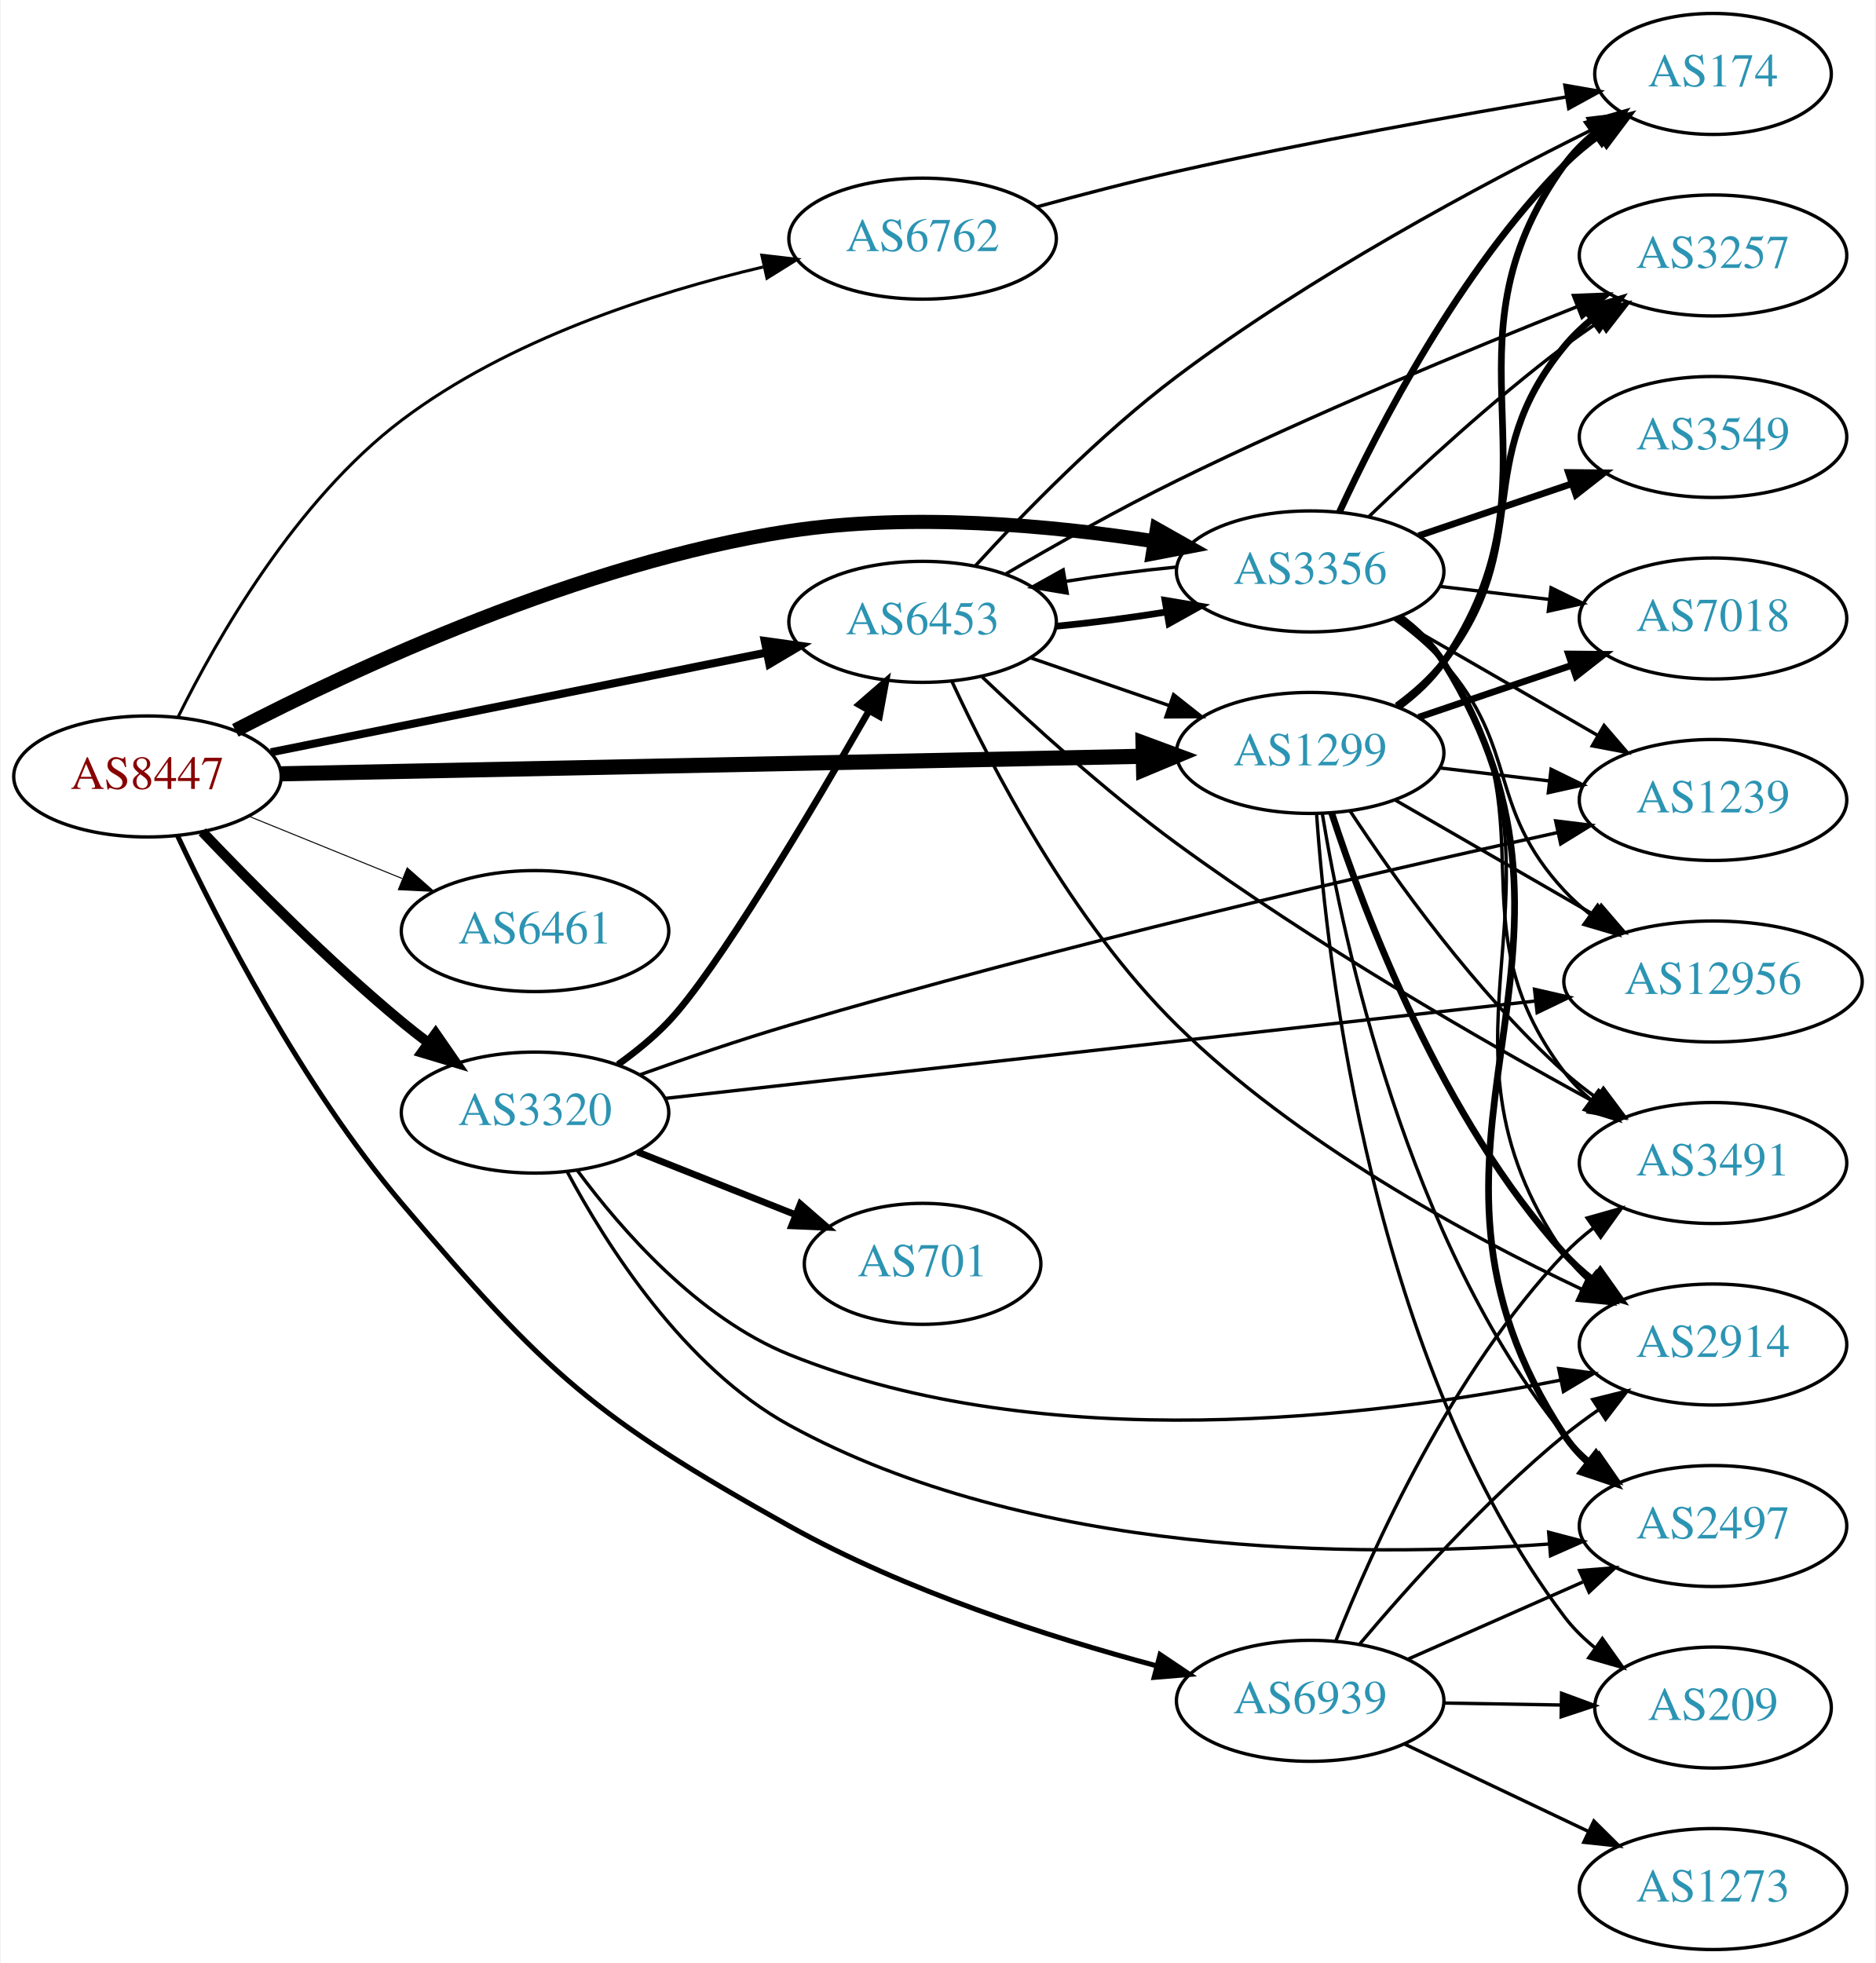
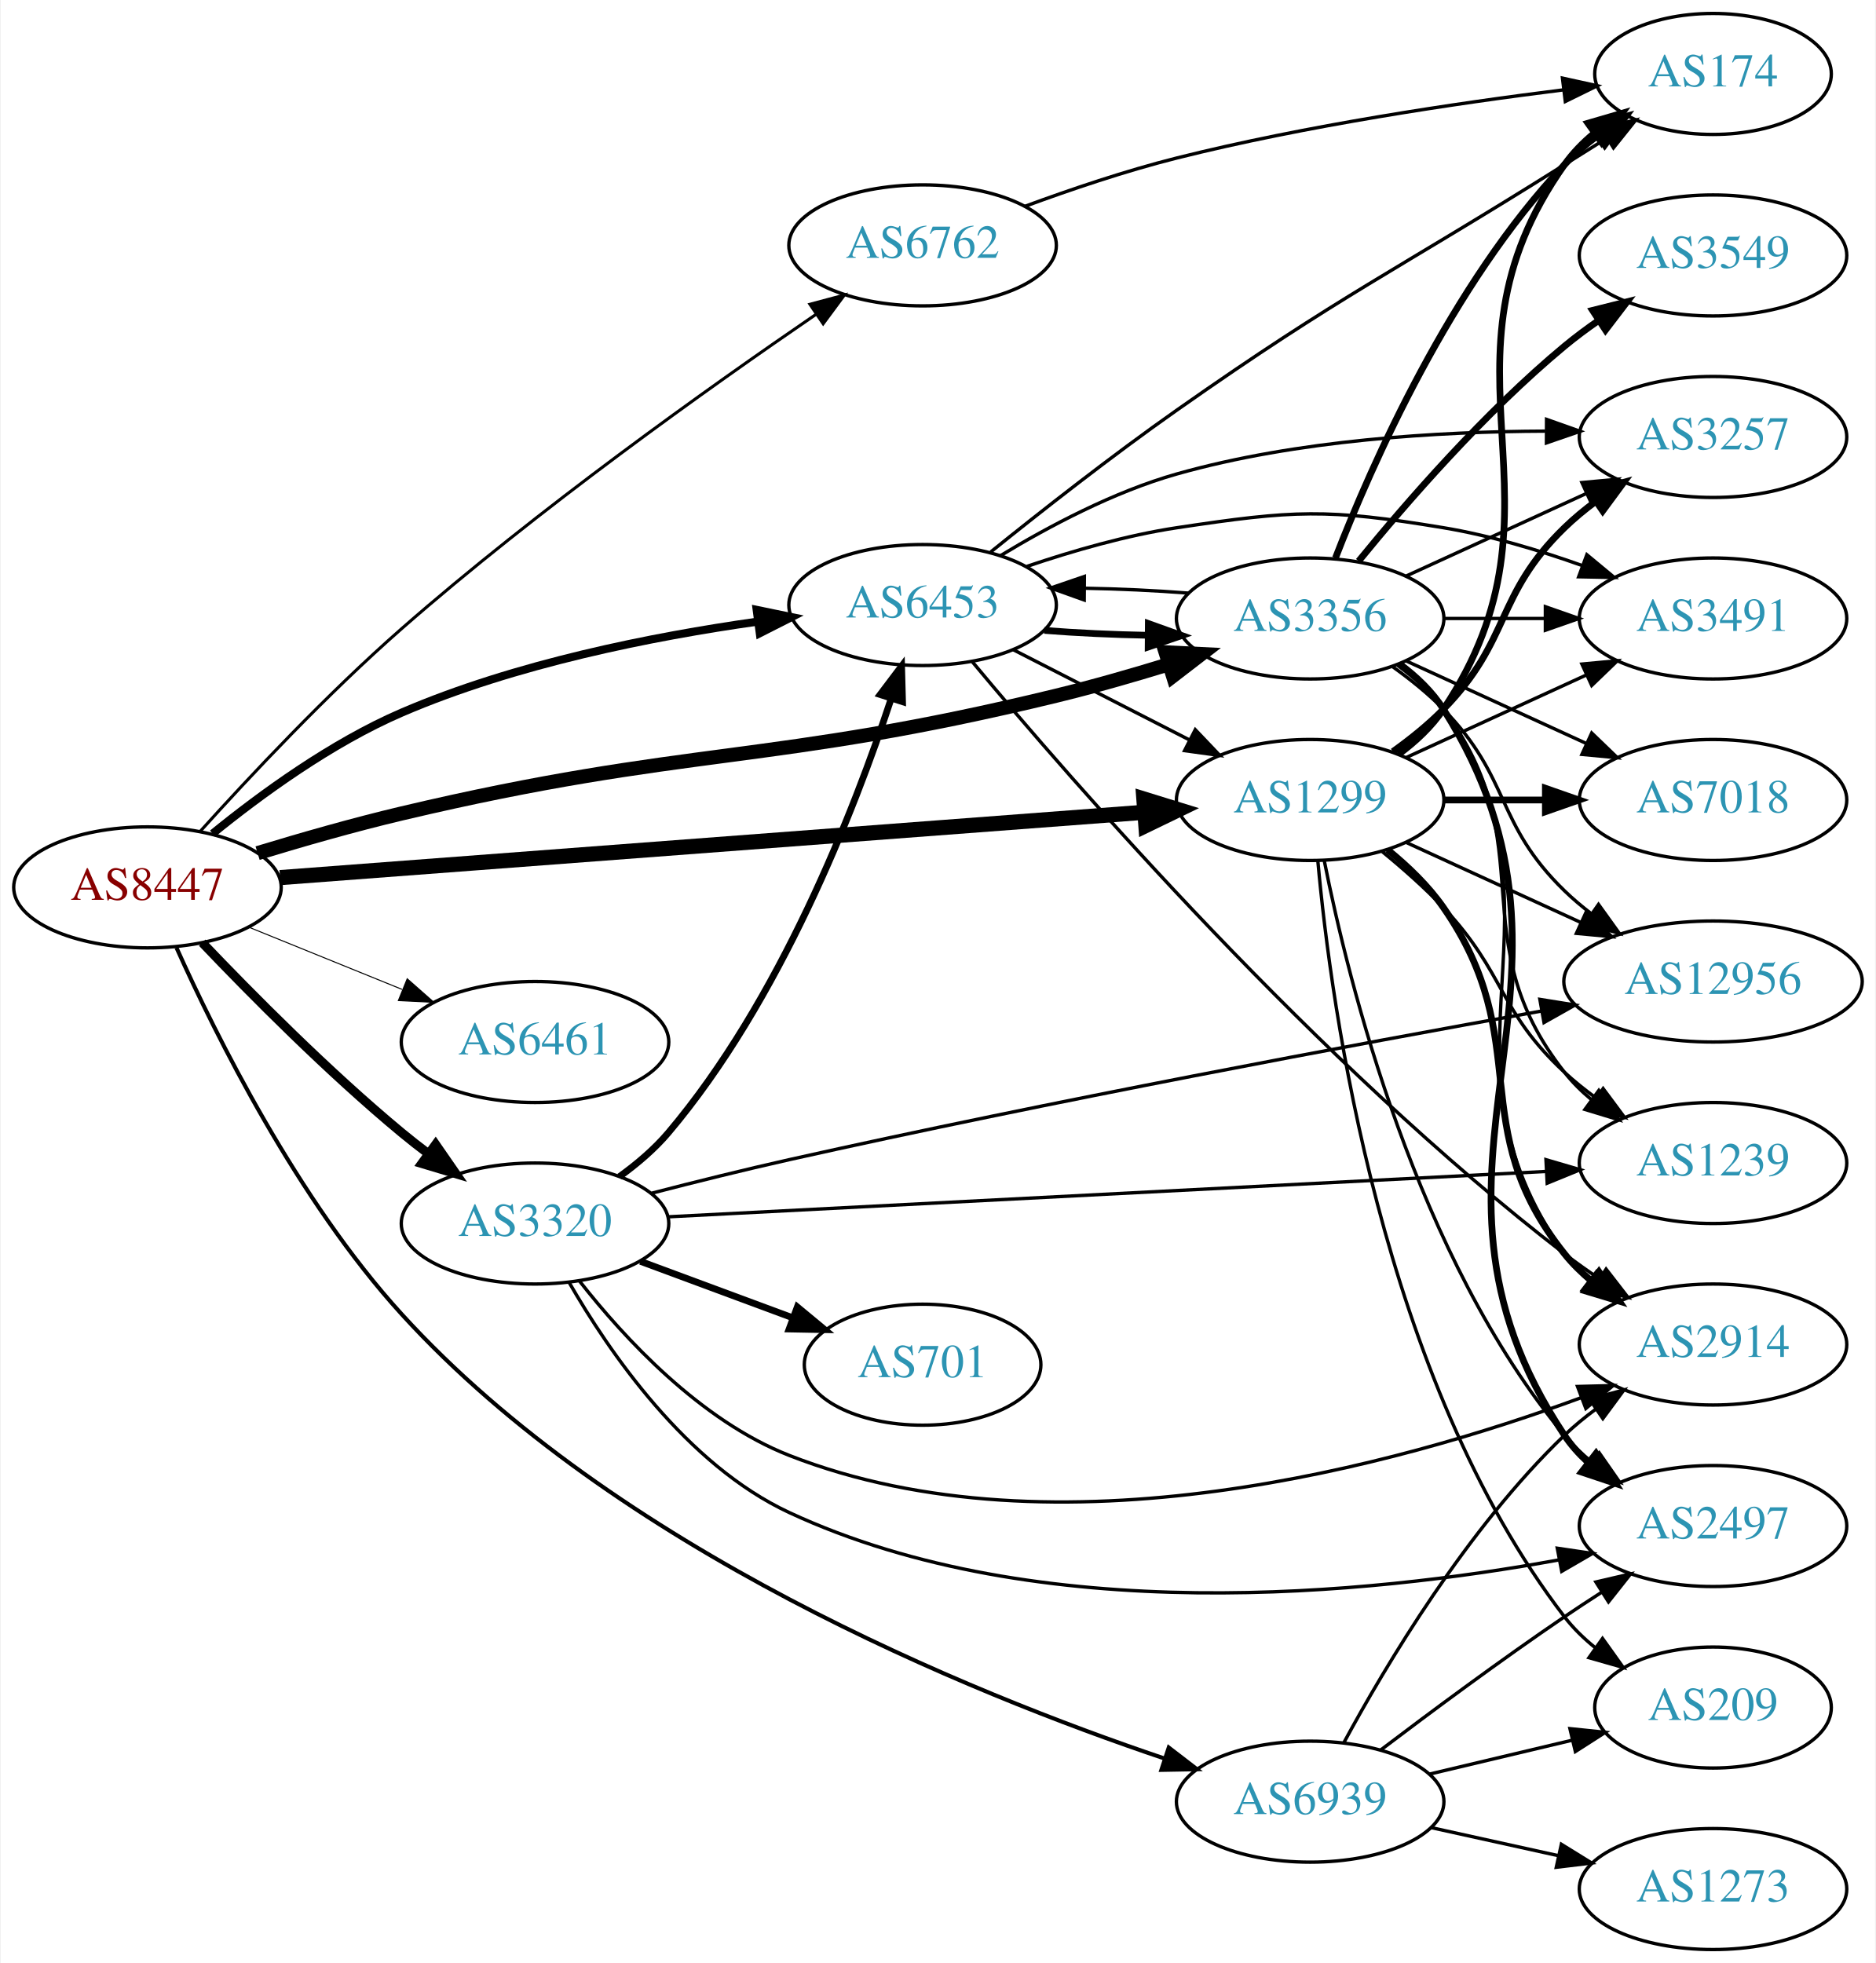
<svg xmlns="http://www.w3.org/2000/svg" xmlns:xlink="http://www.w3.org/1999/xlink" width="558pt" height="584pt" viewBox="0.00 0.00 557.56 584.00">
  <g id="graph0" class="graph" transform="scale(1 1) rotate(0) translate(4 580)">
    <polygon fill="white" stroke="none" points="-4,4 -4,-580 553.564,-580 553.564,4 -4,4" />
    <g id="node1" class="node">
      <g id="a_node1">
        <a xlink:href="/asn/8447" xlink:title="AS8447 ~ A1 Telekom Austria AG [AT]">
-           <ellipse fill="#ffffff" stroke="black" cx="39.647" cy="-349" rx="39.794" ry="18" />
-           <text text-anchor="middle" x="39.647" y="-345.3" font-family="Times,serif" font-size="14.00" fill="#880000">AS8447</text>
+           <ellipse fill="#ffffff" stroke="black" cx="39.647" cy="-316" rx="39.794" ry="18" />
+           <text text-anchor="middle" x="39.647" y="-312.3" font-family="Times,serif" font-size="14.00" fill="#880000">AS8447</text>
        </a>
      </g>
    </g>
    <g id="node2" class="node">
      <g id="a_node2">
        <a xlink:href="/asn/1299" xlink:title="AS1299 ~ Telia Carrier [EU]">
-           <ellipse fill="#ffffff" stroke="black" cx="385.525" cy="-356" rx="39.794" ry="18" />
-           <text text-anchor="middle" x="385.525" y="-352.3" font-family="Times,serif" font-size="14.00" fill="#2c94b3">AS1299</text>
+           <ellipse fill="#ffffff" stroke="black" cx="385.525" cy="-342" rx="39.794" ry="18" />
+           <text text-anchor="middle" x="385.525" y="-338.3" font-family="Times,serif" font-size="14.00" fill="#2c94b3">AS1299</text>
        </a>
      </g>
    </g>
    <g id="edge1" class="edge">
-       <path fill="none" stroke="black" stroke-width="4.5" d="M79.425,-349.789C142.412,-351.072 266.829,-353.604 335.732,-355.007" />
-       <polygon fill="black" stroke="black" stroke-width="4.5" points="335.81,-358.947 345.888,-355.214 335.971,-351.073 335.81,-358.947" />
+       <path fill="none" stroke="black" stroke-width="4.5" d="M79.093,-318.907C142.107,-323.671 267.238,-333.132 336.171,-338.344" />
+       <polygon fill="black" stroke="black" stroke-width="4.5" points="336.058,-342.284 346.326,-339.112 336.652,-334.432 336.058,-342.284" />
    </g>
    <g id="node3" class="node">
      <g id="a_node3">
        <a xlink:href="/asn/3320" xlink:title="AS3320 ~ DTAG [DE]">
-           <ellipse fill="#ffffff" stroke="black" cx="154.939" cy="-249" rx="39.794" ry="18" />
-           <text text-anchor="middle" x="154.939" y="-245.3" font-family="Times,serif" font-size="14.00" fill="#2c94b3">AS3320</text>
+           <ellipse fill="#ffffff" stroke="black" cx="154.939" cy="-216" rx="39.794" ry="18" />
+           <text text-anchor="middle" x="154.939" y="-212.3" font-family="Times,serif" font-size="14.00" fill="#2c94b3">AS3320</text>
        </a>
      </g>
    </g>
    <g id="edge2" class="edge">
-       <path fill="none" stroke="black" stroke-width="3" d="M55.952,-332.545C70.564,-317.204 93.521,-294.044 115.293,-276 117.814,-273.911 120.49,-271.816 123.212,-269.767" />
-       <polygon fill="black" stroke="black" stroke-width="3" points="125.373,-272.523 131.405,-263.813 121.258,-266.861 125.373,-272.523" />
+       <path fill="none" stroke="black" stroke-width="2.7" d="M55.952,-299.545C70.564,-284.204 93.521,-261.044 115.293,-243 117.814,-240.911 120.49,-238.816 123.212,-236.767" />
+       <polygon fill="black" stroke="black" stroke-width="2.7" points="125.373,-239.523 131.405,-230.813 121.258,-233.861 125.373,-239.523" />
    </g>
    <g id="node4" class="node">
      <g id="a_node4">
        <a xlink:href="/asn/3356" xlink:title="AS3356 ~ Level 3 Parent, LLC [US]">
-           <ellipse fill="#ffffff" stroke="black" cx="385.525" cy="-410" rx="39.794" ry="18" />
-           <text text-anchor="middle" x="385.525" y="-406.3" font-family="Times,serif" font-size="14.00" fill="#2c94b3">AS3356</text>
+           <ellipse fill="#ffffff" stroke="black" cx="385.525" cy="-396" rx="39.794" ry="18" />
+           <text text-anchor="middle" x="385.525" y="-392.3" font-family="Times,serif" font-size="14.00" fill="#2c94b3">AS3356</text>
        </a>
      </g>
    </g>
    <g id="edge3" class="edge">
-       <path fill="none" stroke="black" stroke-width="4.2" d="M65.786,-362.716C101.256,-381.108 168.597,-412.547 230.586,-422 266.894,-427.537 308.433,-423.71 339.203,-418.956" />
-       <polygon fill="black" stroke="black" stroke-width="4.2" points="339.926,-422.561 349.202,-417.32 338.74,-415.308 339.926,-422.561" />
+       <path fill="none" stroke="black" stroke-width="4.2" d="M72.409,-326.189C85.589,-330.201 101.093,-334.641 115.293,-338 200.803,-358.228 224.494,-352.247 309.879,-373 320.876,-375.673 332.635,-379.047 343.492,-382.382" />
+       <polygon fill="black" stroke="black" stroke-width="4.2" points="342.519,-385.928 353.161,-385.411 344.717,-378.914 342.519,-385.928" />
    </g>
    <g id="node5" class="node">
      <g id="a_node5">
        <a xlink:href="/asn/6453" xlink:title="AS6453 ~ TATA COMMUNICATIONS (AMERICA) INC [US]">
-           <ellipse fill="#ffffff" stroke="black" cx="270.232" cy="-395" rx="39.794" ry="18" />
-           <text text-anchor="middle" x="270.232" y="-391.3" font-family="Times,serif" font-size="14.00" fill="#2c94b3">AS6453</text>
+           <ellipse fill="#ffffff" stroke="black" cx="270.232" cy="-400" rx="39.794" ry="18" />
+           <text text-anchor="middle" x="270.232" y="-396.3" font-family="Times,serif" font-size="14.00" fill="#2c94b3">AS6453</text>
        </a>
      </g>
    </g>
    <g id="edge4" class="edge">
-       <path fill="none" stroke="black" stroke-width="2.4" d="M76.363,-356.188C116.119,-364.188 180.461,-377.136 223.778,-385.853" />
-       <polygon fill="black" stroke="black" stroke-width="2.4" points="223.273,-389.321 233.767,-387.863 224.654,-382.459 223.273,-389.321" />
+       <path fill="none" stroke="black" stroke-width="2.4" d="M59.014,-331.984C73.397,-343.675 94.405,-359.003 115.293,-368 149.079,-382.552 189.954,-390.651 221.091,-395.058" />
+       <polygon fill="black" stroke="black" stroke-width="2.4" points="220.878,-398.561 231.253,-396.415 221.804,-391.622 220.878,-398.561" />
    </g>
    <g id="node6" class="node">
      <g id="a_node6">
        <a xlink:href="/asn/6461" xlink:title="AS6461 ~ Zayo Bandwidth [US]">
-           <ellipse fill="#ffffff" stroke="black" cx="154.939" cy="-303" rx="39.794" ry="18" />
-           <text text-anchor="middle" x="154.939" y="-299.3" font-family="Times,serif" font-size="14.00" fill="#2c94b3">AS6461</text>
+           <ellipse fill="#ffffff" stroke="black" cx="154.939" cy="-270" rx="39.794" ry="18" />
+           <text text-anchor="middle" x="154.939" y="-266.3" font-family="Times,serif" font-size="14.00" fill="#2c94b3">AS6461</text>
        </a>
      </g>
    </g>
    <g id="edge5" class="edge">
-       <path fill="none" stroke="black" stroke-width="0.3" d="M69.822,-337.154C83.698,-331.52 100.475,-324.708 115.384,-318.654" />
-       <polygon fill="black" stroke="black" stroke-width="0.3" points="116.914,-321.811 124.863,-314.806 114.28,-315.325 116.914,-321.811" />
+       <path fill="none" stroke="black" stroke-width="0.3" d="M69.822,-304.154C83.698,-298.52 100.475,-291.708 115.384,-285.654" />
+       <polygon fill="black" stroke="black" stroke-width="0.3" points="116.914,-288.811 124.863,-281.806 114.28,-282.325 116.914,-288.811" />
    </g>
    <g id="node7" class="node">
      <g id="a_node7">
        <a xlink:href="/asn/6762" xlink:title="AS6762 ~ TELECOM ITALIA SPARKLE S.p.A. [IT]">
-           <ellipse fill="#ffffff" stroke="black" cx="270.232" cy="-509" rx="39.794" ry="18" />
-           <text text-anchor="middle" x="270.232" y="-505.3" font-family="Times,serif" font-size="14.00" fill="#2c94b3">AS6762</text>
+           <ellipse fill="#ffffff" stroke="black" cx="270.232" cy="-507" rx="39.794" ry="18" />
+           <text text-anchor="middle" x="270.232" y="-503.3" font-family="Times,serif" font-size="14.00" fill="#2c94b3">AS6762</text>
        </a>
      </g>
    </g>
    <g id="edge6" class="edge">
-       <path fill="none" stroke="black" stroke-width="0.9" d="M48.702,-366.586C60.261,-389.968 83.692,-431.111 115.293,-455 146.994,-478.965 190.19,-492.882 222.757,-500.566" />
-       <polygon fill="black" stroke="black" stroke-width="0.9" points="222.406,-504.074 232.929,-502.847 223.937,-497.244 222.406,-504.074" />
+       <path fill="none" stroke="black" stroke-width="0.9" d="M55.358,-332.693C69.914,-348.832 93.161,-373.621 115.293,-393 155.773,-428.444 206.572,-464.621 238.479,-486.447" />
+       <polygon fill="black" stroke="black" stroke-width="0.9" points="236.716,-489.48 246.953,-492.21 240.652,-483.692 236.716,-489.48" />
    </g>
    <g id="node8" class="node">
      <g id="a_node8">
        <a xlink:href="/asn/6939" xlink:title="AS6939 ~ Hurricane Electric LLC [US]">
-           <ellipse fill="#ffffff" stroke="black" cx="385.525" cy="-74" rx="39.794" ry="18" />
-           <text text-anchor="middle" x="385.525" y="-70.3" font-family="Times,serif" font-size="14.00" fill="#2c94b3">AS6939</text>
+           <ellipse fill="#ffffff" stroke="black" cx="385.525" cy="-44" rx="39.794" ry="18" />
+           <text text-anchor="middle" x="385.525" y="-40.3" font-family="Times,serif" font-size="14.00" fill="#2c94b3">AS6939</text>
        </a>
      </g>
    </g>
    <g id="edge7" class="edge">
-       <path fill="none" stroke="black" stroke-width="1.5" d="M48.599,-331.345C60.699,-305.624 85.499,-257.093 115.293,-222 158.448,-171.17 172.394,-158.554 230.586,-126 265.13,-106.675 308.052,-92.913 339.791,-84.421" />
-       <polygon fill="black" stroke="black" stroke-width="1.5" points="340.882,-87.754 349.679,-81.848 339.119,-80.979 340.882,-87.754" />
+       <path fill="none" stroke="black" stroke-width="1.2" d="M48.278,-298.062C59.976,-271.988 84.282,-223.023 115.293,-189 178.85,-119.269 283.915,-76.474 342.226,-56.822" />
+       <polygon fill="black" stroke="black" stroke-width="1.2" points="343.46,-60.101 351.86,-53.643 341.267,-53.453 343.46,-60.101" />
    </g>
    <g id="node9" class="node">
      <g id="a_node9">
        <a xlink:href="/asn/2497" xlink:title="AS2497 ~ Internet Initiative Japan Inc. [JP]">
          <ellipse fill="#ffffff" stroke="black" cx="505.368" cy="-126" rx="39.794" ry="18" />
          <text text-anchor="middle" x="505.368" y="-122.3" font-family="Times,serif" font-size="14.00" fill="#2c94b3">AS2497</text>
        </a>
      </g>
    </g>
    <g id="edge8" class="edge">
-       <path fill="none" stroke="black" d="M389.112,-338.06C395.371,-300.13 414.409,-210.56 461.172,-153 463.542,-150.083 466.315,-147.39 469.293,-144.928" />
-       <polygon fill="black" stroke="black" points="471.485,-147.662 477.516,-138.951 467.369,-141.999 471.485,-147.662" />
+       <path fill="none" stroke="black" d="M389.724,-323.927C396.887,-287.859 417.162,-205.875 461.172,-153 463.576,-150.111 466.373,-147.437 469.365,-144.987" />
+       <polygon fill="black" stroke="black" points="471.555,-147.723 477.608,-139.027 467.454,-142.05 471.555,-147.723" />
    </g>
    <g id="node10" class="node">
      <g id="a_node10">
+         <a xlink:href="/asn/2914" xlink:title="AS2914 ~ NTT America, Inc. [US]">
+           <ellipse fill="#ffffff" stroke="black" cx="505.368" cy="-180" rx="39.794" ry="18" />
+           <text text-anchor="middle" x="505.368" y="-176.3" font-family="Times,serif" font-size="14.00" fill="#2c94b3">AS2914</text>
+         </a>
+       </g>
+     </g>
+     <g id="edge9" class="edge">
+       <path fill="none" stroke="black" stroke-width="2" d="M408.554,-327.203C414.59,-322.302 420.695,-316.436 425.172,-310 452.862,-270.189 430.899,-244.883 461.172,-207 463.518,-204.064 466.276,-201.358 469.244,-198.888" />
+       <polygon fill="black" stroke="black" stroke-width="2" points="471.436,-201.621 477.453,-192.901 467.311,-195.965 471.436,-201.621" />
+     </g>
+     <g id="node11" class="node">
+       <g id="a_node11">
        <a xlink:href="/asn/174" xlink:title="AS174 ~ Cogent Communications [US]">
          <ellipse fill="#ffffff" stroke="black" cx="505.368" cy="-558" rx="35.194" ry="18" />
          <text text-anchor="middle" x="505.368" y="-554.3" font-family="Times,serif" font-size="14.00" fill="#2c94b3">AS174</text>
        </a>
      </g>
    </g>
-     <g id="edge9" class="edge">
-       <path fill="none" stroke="black" stroke-width="2" d="M411.768,-369.659C416.828,-373.4 421.661,-377.865 425.172,-383 463.384,-438.88 421.542,-476.116 461.172,-531 463.676,-534.468 466.777,-537.59 470.158,-540.372" />
-       <polygon fill="black" stroke="black" stroke-width="2" points="468.236,-543.3 478.411,-546.251 472.297,-537.599 468.236,-543.3" />
-     </g>
-     <g id="node11" class="node">
-       <g id="a_node11">
-         <a xlink:href="/asn/3491" xlink:title="AS3491 ~ PCCW Global, Inc. [US]">
-           <ellipse fill="#ffffff" stroke="black" cx="505.368" cy="-234" rx="39.794" ry="18" />
-           <text text-anchor="middle" x="505.368" y="-230.3" font-family="Times,serif" font-size="14.00" fill="#2c94b3">AS3491</text>
-         </a>
-       </g>
-     </g>
    <g id="edge10" class="edge">
-       <path fill="none" stroke="black" d="M397.391,-338.748C410.714,-318.5 434.797,-284.685 461.172,-261 464.123,-258.35 467.365,-255.8 470.706,-253.396" />
-       <polygon fill="black" stroke="black" points="472.761,-256.233 479.106,-247.749 468.855,-250.424 472.761,-256.233" />
+       <path fill="none" stroke="black" stroke-width="2" d="M411.844,-355.607C416.9,-359.351 421.712,-363.831 425.172,-369 466.196,-430.294 418.593,-470.775 461.172,-531 463.642,-534.493 466.72,-537.63 470.09,-540.421" />
+       <polygon fill="black" stroke="black" stroke-width="2" points="468.159,-543.343 478.33,-546.31 472.229,-537.648 468.159,-543.343" />
    </g>
    <g id="node12" class="node">
      <g id="a_node12">
-         <a xlink:href="/asn/3257" xlink:title="AS3257 ~ GTT [DE]">
-           <ellipse fill="#ffffff" stroke="black" cx="505.368" cy="-504" rx="39.794" ry="18" />
-           <text text-anchor="middle" x="505.368" y="-500.3" font-family="Times,serif" font-size="14.00" fill="#2c94b3">AS3257</text>
-         </a>
-       </g>
-     </g>
-     <g id="edge11" class="edge">
-       <path fill="none" stroke="black" stroke-width="2" d="M411.295,-370.005C416.379,-373.728 421.342,-378.099 425.172,-383 452.72,-418.249 432.731,-442.467 461.172,-477 463.561,-479.901 466.348,-482.583 469.334,-485.039" />
-       <polygon fill="black" stroke="black" stroke-width="2" points="467.417,-487.972 477.568,-491.006 471.524,-482.304 467.417,-487.972" />
-     </g>
-     <g id="node13" class="node">
-       <g id="a_node13">
-         <a xlink:href="/asn/7018" xlink:title="AS7018 ~ AT&amp;T Services, Inc. [US]">
-           <ellipse fill="#ffffff" stroke="black" cx="505.368" cy="-396" rx="39.794" ry="18" />
-           <text text-anchor="middle" x="505.368" y="-392.3" font-family="Times,serif" font-size="14.00" fill="#2c94b3">AS7018</text>
-         </a>
-       </g>
-     </g>
-     <g id="edge12" class="edge">
-       <path fill="none" stroke="black" stroke-width="2" d="M417.796,-366.614C431.779,-371.361 448.45,-377.019 463.412,-382.098" />
-       <polygon fill="black" stroke="black" stroke-width="2" points="462.357,-385.436 472.952,-385.336 464.607,-378.808 462.357,-385.436" />
-     </g>
-     <g id="node14" class="node">
-       <g id="a_node14">
-         <a xlink:href="/asn/1239" xlink:title="AS1239 ~ Sprint [US]">
-           <ellipse fill="#ffffff" stroke="black" cx="505.368" cy="-342" rx="39.794" ry="18" />
-           <text text-anchor="middle" x="505.368" y="-338.3" font-family="Times,serif" font-size="14.00" fill="#2c94b3">AS1239</text>
-         </a>
-       </g>
-     </g>
-     <g id="edge13" class="edge">
-       <path fill="none" stroke="black" d="M424.135,-351.532C434.447,-350.307 445.764,-348.962 456.564,-347.679" />
-       <polygon fill="black" stroke="black" points="457.194,-351.129 466.711,-346.474 456.368,-344.178 457.194,-351.129" />
-     </g>
-     <g id="node15" class="node">
-       <g id="a_node15">
-         <a xlink:href="/asn/2914" xlink:title="AS2914 ~ NTT America, Inc. [US]">
-           <ellipse fill="#ffffff" stroke="black" cx="505.368" cy="-180" rx="39.794" ry="18" />
-           <text text-anchor="middle" x="505.368" y="-176.3" font-family="Times,serif" font-size="14.00" fill="#2c94b3">AS2914</text>
-         </a>
-       </g>
-     </g>
-     <g id="edge14" class="edge">
-       <path fill="none" stroke="black" stroke-width="2" d="M391.935,-338.083C401.712,-308.075 424.758,-247.016 461.172,-207 463.702,-204.22 466.582,-201.619 469.627,-199.214" />
-       <polygon fill="black" stroke="black" stroke-width="2" points="471.809,-201.957 477.942,-193.318 467.76,-196.247 471.809,-201.957" />
-     </g>
-     <g id="node16" class="node">
-       <g id="a_node16">
        <a xlink:href="/asn/12956" xlink:title="AS12956 ~ TELXIUS [ES]">
          <ellipse fill="#ffffff" stroke="black" cx="505.368" cy="-288" rx="44.393" ry="18" />
          <text text-anchor="middle" x="505.368" y="-284.3" font-family="Times,serif" font-size="14.00" fill="#2c94b3">AS12956</text>
        </a>
      </g>
    </g>
+     <g id="edge11" class="edge">
+       <path fill="none" stroke="black" d="M414.154,-329.339C429.652,-322.238 449.219,-313.272 466.165,-305.506" />
+       <polygon fill="black" stroke="black" points="467.635,-308.683 475.268,-301.335 464.719,-302.319 467.635,-308.683" />
+     </g>
+     <g id="node13" class="node">
+       <g id="a_node13">
+         <a xlink:href="/asn/3491" xlink:title="AS3491 ~ PCCW Global, Inc. [US]">
+           <ellipse fill="#ffffff" stroke="black" cx="505.368" cy="-396" rx="39.794" ry="18" />
+           <text text-anchor="middle" x="505.368" y="-392.3" font-family="Times,serif" font-size="14.00" fill="#2c94b3">AS3491</text>
+         </a>
+       </g>
+     </g>
+     <g id="edge12" class="edge">
+       <path fill="none" stroke="black" d="M414.154,-354.661C430.111,-361.973 450.382,-371.261 467.664,-379.181" />
+       <polygon fill="black" stroke="black" points="466.363,-382.435 476.912,-383.419 469.279,-376.071 466.363,-382.435" />
+     </g>
+     <g id="node14" class="node">
+       <g id="a_node14">
+         <a xlink:href="/asn/7018" xlink:title="AS7018 ~ AT&amp;T Services, Inc. [US]">
+           <ellipse fill="#ffffff" stroke="black" cx="505.368" cy="-342" rx="39.794" ry="18" />
+           <text text-anchor="middle" x="505.368" y="-338.3" font-family="Times,serif" font-size="14.00" fill="#2c94b3">AS7018</text>
+         </a>
+       </g>
+     </g>
+     <g id="edge13" class="edge">
+       <path fill="none" stroke="black" stroke-width="2" d="M425.438,-342C434.991,-342 445.341,-342 455.304,-342" />
+       <polygon fill="black" stroke="black" stroke-width="2" points="455.496,-345.5 465.496,-342 455.496,-338.5 455.496,-345.5" />
+     </g>
+     <g id="node15" class="node">
+       <g id="a_node15">
+         <a xlink:href="/asn/1239" xlink:title="AS1239 ~ Sprint [US]">
+           <ellipse fill="#ffffff" stroke="black" cx="505.368" cy="-234" rx="39.794" ry="18" />
+           <text text-anchor="middle" x="505.368" y="-230.3" font-family="Times,serif" font-size="14.00" fill="#2c94b3">AS1239</text>
+         </a>
+       </g>
+     </g>
+     <g id="edge14" class="edge">
+       <path fill="none" stroke="black" d="M407.014,-326.604C413.133,-321.601 419.672,-315.829 425.172,-310 443.719,-290.346 441.36,-279.379 461.172,-261 464.079,-258.303 467.294,-255.722 470.618,-253.3" />
+       <polygon fill="black" stroke="black" points="472.677,-256.132 478.997,-247.629 468.753,-250.335 472.677,-256.132" />
+     </g>
+     <g id="node16" class="node">
+       <g id="a_node16">
+         <a xlink:href="/asn/3257" xlink:title="AS3257 ~ GTT [DE]">
+           <ellipse fill="#ffffff" stroke="black" cx="505.368" cy="-450" rx="39.794" ry="18" />
+           <text text-anchor="middle" x="505.368" y="-446.3" font-family="Times,serif" font-size="14.00" fill="#2c94b3">AS3257</text>
+         </a>
+       </g>
+     </g>
    <g id="edge15" class="edge">
-       <path fill="none" stroke="black" d="M410.657,-342.075C427.864,-332.146 451.237,-318.659 470.336,-307.638" />
-       <polygon fill="black" stroke="black" points="472.135,-310.641 479.047,-302.611 468.636,-304.578 472.135,-310.641" />
+       <path fill="none" stroke="black" stroke-width="2" d="M410.119,-356.389C415.375,-360.148 420.707,-364.437 425.172,-369 445.344,-389.617 440.479,-402.906 461.172,-423 464.017,-425.763 467.191,-428.386 470.491,-430.834" />
+       <polygon fill="black" stroke="black" stroke-width="2" points="468.607,-433.786 478.839,-436.538 472.556,-428.006 468.607,-433.786" />
    </g>
    <g id="node17" class="node">
      <g id="a_node17">
        <a xlink:href="/asn/209" xlink:title="AS209 ~ CenturyLink Communications, LLC [US]">
          <ellipse fill="#ffffff" stroke="black" cx="505.368" cy="-72" rx="35.194" ry="18" />
          <text text-anchor="middle" x="505.368" y="-68.3" font-family="Times,serif" font-size="14.00" fill="#2c94b3">AS209</text>
        </a>
      </g>
    </g>
    <g id="edge16" class="edge">
-       <path fill="none" stroke="black" d="M387.438,-337.855C390.547,-292.911 404.006,-174.603 461.172,-99 463.752,-95.588 466.9,-92.501 470.308,-89.738" />
-       <polygon fill="black" stroke="black" points="472.447,-92.513 478.59,-83.88 468.404,-86.798 472.447,-92.513" />
+       <path fill="none" stroke="black" d="M387.809,-323.883C391.708,-280.668 406.725,-169.869 461.172,-99 463.778,-95.608 466.942,-92.533 470.36,-89.777" />
+       <polygon fill="black" stroke="black" points="472.498,-92.552 478.651,-83.927 468.462,-86.832 472.498,-92.552" />
+     </g>
+     <g id="edge18" class="edge">
+       <path fill="none" stroke="black" stroke-width="2" d="M180.027,-229.94C185.263,-233.717 190.461,-238.127 194.586,-243 227.806,-282.249 249.872,-338.795 260.915,-372.23" />
+       <polygon fill="black" stroke="black" stroke-width="2" points="257.604,-373.365 263.989,-381.82 264.27,-371.229 257.604,-373.365" />
+     </g>
+     <g id="edge21" class="edge">
+       <path fill="none" stroke="black" d="M165.024,-198.568C176.923,-177.838 199.931,-144.255 230.586,-130 304.844,-95.468 403.146,-105.602 459.5,-115.923" />
+       <polygon fill="black" stroke="black" points="459.04,-119.399 469.52,-117.842 460.356,-112.524 459.04,-119.399" />
+     </g>
+     <g id="edge22" class="edge">
+       <path fill="none" stroke="black" d="M168.218,-198.824C181.424,-181.977 204.127,-157.355 230.586,-147 310.12,-115.872 411.758,-144.153 466.071,-164.16" />
+       <polygon fill="black" stroke="black" points="465.054,-167.517 475.645,-167.783 467.532,-160.97 465.054,-167.517" />
    </g>
    <g id="edge17" class="edge">
-       <path fill="none" stroke="black" stroke-width="2" d="M179.626,-263.3C184.878,-267.062 190.185,-271.375 194.586,-276 208.832,-290.97 236.928,-338.269 254.295,-368.534" />
-       <polygon fill="black" stroke="black" stroke-width="2" points="251.316,-370.376 259.313,-377.325 257.395,-366.905 251.316,-370.376" />
-     </g>
-     <g id="edge18" class="edge">
-       <path fill="none" stroke="black" d="M164.489,-231.444C176.134,-209.642 199.184,-173.228 230.586,-156 301.82,-116.919 399.113,-116.501 456.486,-120.639" />
-       <polygon fill="black" stroke="black" points="456.472,-124.149 466.719,-121.456 457.029,-117.171 456.472,-124.149" />
-     </g>
-     <g id="edge20" class="edge">
-       <path fill="none" stroke="black" d="M186.234,-260.287C199.717,-265.119 215.847,-270.641 230.586,-275 310.156,-298.536 404.438,-320.289 459.029,-332.294" />
-       <polygon fill="black" stroke="black" points="458.558,-335.774 469.075,-334.492 460.054,-328.935 458.558,-335.774" />
-     </g>
-     <g id="edge21" class="edge">
-       <path fill="none" stroke="black" d="M167.561,-231.747C180.55,-214.172 203.371,-187.986 230.586,-177 306.523,-146.346 404.244,-158.308 460.039,-169.411" />
-       <polygon fill="black" stroke="black" points="459.453,-172.864 469.955,-171.464 460.872,-166.009 459.453,-172.864" />
-     </g>
-     <g id="edge22" class="edge">
-       <path fill="none" stroke="black" d="M193.558,-253.211C256.118,-260.213 381.654,-274.265 452.547,-282.2" />
-       <polygon fill="black" stroke="black" points="452.268,-285.69 462.596,-283.324 453.047,-278.734 452.268,-285.69" />
+       <path fill="none" stroke="black" d="M189.655,-225.023C202.436,-228.328 217.145,-231.991 230.586,-235 308.258,-252.388 399.082,-269.301 454.132,-279.178" />
+       <polygon fill="black" stroke="black" points="453.857,-282.684 464.317,-280.999 455.089,-275.794 453.857,-282.684" />
+     </g>
+     <g id="edge19" class="edge">
+       <path fill="none" stroke="black" d="M194.559,-217.995C258.348,-221.29 385.61,-227.865 455.541,-231.478" />
+       <polygon fill="black" stroke="black" points="455.674,-234.989 465.842,-232.01 456.036,-227.998 455.674,-234.989" />
    </g>
    <g id="node18" class="node">
      <g id="a_node18">
        <a xlink:href="/asn/701" xlink:title="AS701 ~ UUNET [US]">
-           <ellipse fill="#ffffff" stroke="black" cx="270.232" cy="-204" rx="35.194" ry="18" />
-           <text text-anchor="middle" x="270.232" y="-200.3" font-family="Times,serif" font-size="14.00" fill="#2c94b3">AS701</text>
-         </a>
-       </g>
-     </g>
-     <g id="edge19" class="edge">
-       <path fill="none" stroke="black" stroke-width="2" d="M185.41,-237.294C199.716,-231.612 217.053,-224.726 232.239,-218.694" />
-       <polygon fill="black" stroke="black" stroke-width="2" points="233.852,-221.819 241.854,-214.875 231.268,-215.314 233.852,-221.819" />
+           <ellipse fill="#ffffff" stroke="black" cx="270.232" cy="-174" rx="35.194" ry="18" />
+           <text text-anchor="middle" x="270.232" y="-170.3" font-family="Times,serif" font-size="14.00" fill="#2c94b3">AS701</text>
+         </a>
+       </g>
+     </g>
+     <g id="edge20" class="edge">
+       <path fill="none" stroke="black" stroke-width="2" d="M186.3,-204.745C200.146,-199.612 216.685,-193.481 231.337,-188.049" />
+       <polygon fill="black" stroke="black" stroke-width="2" points="232.963,-191.179 241.123,-184.421 230.53,-184.615 232.963,-191.179" />
+     </g>
+     <g id="edge29" class="edge">
+       <path fill="none" stroke="black" d="M349.271,-403.547C339.516,-404.319 328.769,-404.82 318.451,-404.999" />
+       <polygon fill="black" stroke="black" points="318.304,-401.5 308.329,-405.069 318.353,-408.5 318.304,-401.5" />
    </g>
    <g id="edge23" class="edge">
-       <path fill="none" stroke="black" d="M345.878,-411.321C335.237,-410.293 323.65,-408.791 312.849,-407.044" />
-       <polygon fill="black" stroke="black" points="313.242,-403.56 302.791,-405.302 312.047,-410.457 313.242,-403.56" />
+       <path fill="none" stroke="black" stroke-width="2" d="M412.051,-382.528C417.097,-378.777 421.852,-374.26 425.172,-369 477.122,-286.7 407.133,-233.944 461.172,-153 463.087,-150.131 465.421,-147.51 468.002,-145.128" />
+       <polygon fill="black" stroke="black" stroke-width="2" points="470.553,-147.579 476.314,-138.687 466.265,-142.046 470.553,-147.579" />
    </g>
    <g id="edge24" class="edge">
-       <path fill="none" stroke="black" stroke-width="2" d="M412.09,-396.552C417.133,-392.8 421.878,-388.276 425.172,-383 479.967,-295.234 404.149,-239.335 461.172,-153 463.073,-150.122 465.397,-147.494 467.971,-145.107" />
-       <polygon fill="black" stroke="black" stroke-width="2" points="470.522,-147.558 476.272,-138.659 466.228,-142.03 470.522,-147.558" />
+       <path fill="none" stroke="black" d="M411.844,-382.393C416.9,-378.649 421.712,-374.169 425.172,-369 466.196,-307.706 418.593,-267.225 461.172,-207 463.163,-204.184 465.55,-201.599 468.166,-199.24" />
+       <polygon fill="black" stroke="black" points="470.718,-201.694 476.534,-192.838 466.465,-196.135 470.718,-201.694" />
+     </g>
+     <g id="edge27" class="edge">
+       <path fill="none" stroke="black" stroke-width="2" d="M393.048,-413.994C403.799,-441.728 427.456,-495.429 461.172,-531 464.115,-534.105 467.488,-537.001 471.024,-539.655" />
+       <polygon fill="black" stroke="black" stroke-width="2" points="469.209,-542.654 479.443,-545.397 473.153,-536.871 469.209,-542.654" />
    </g>
    <g id="edge25" class="edge">
-       <path fill="none" stroke="black" stroke-width="2" d="M394.268,-427.751C405.938,-452.993 430.022,-499.667 461.172,-531 464.344,-534.191 467.961,-537.18 471.722,-539.921" />
-       <polygon fill="black" stroke="black" stroke-width="2" points="469.808,-542.852 480.064,-545.509 473.703,-537.036 469.808,-542.852" />
+       <path fill="none" stroke="black" d="M410.119,-381.611C415.375,-377.852 420.707,-373.563 425.172,-369 445.344,-348.383 440.479,-335.094 461.172,-315 463.658,-312.586 466.395,-310.278 469.249,-308.1" />
+       <polygon fill="black" stroke="black" points="471.303,-310.934 477.484,-302.329 467.286,-305.202 471.303,-310.934" />
+     </g>
+     <g id="edge32" class="edge">
+       <path fill="none" stroke="black" d="M425.438,-396C434.991,-396 445.341,-396 455.304,-396" />
+       <polygon fill="black" stroke="black" points="455.496,-399.5 465.496,-396 455.496,-392.5 455.496,-399.5" />
    </g>
    <g id="edge30" class="edge">
-       <path fill="none" stroke="black" d="M411.586,-396.213C416.655,-392.479 421.538,-388.048 425.172,-383 458.202,-337.119 426.979,-306.021 461.172,-261 463.445,-258.007 466.154,-255.263 469.092,-252.769" />
-       <polygon fill="black" stroke="black" points="471.286,-255.5 477.258,-246.749 467.132,-249.865 471.286,-255.5" />
-     </g>
-     <g id="edge27" class="edge">
-       <path fill="none" stroke="black" d="M403.002,-426.309C417.671,-440.449 440.021,-461.086 461.172,-477 464.511,-479.512 468.089,-482.017 471.704,-484.432" />
-       <polygon fill="black" stroke="black" points="469.812,-487.376 480.111,-489.862 473.61,-481.496 469.812,-487.376" />
+       <path fill="none" stroke="black" d="M414.154,-383.339C430.111,-376.027 450.382,-366.739 467.664,-358.819" />
+       <polygon fill="black" stroke="black" points="469.279,-361.929 476.912,-354.581 466.363,-355.565 469.279,-361.929" />
    </g>
    <g id="edge31" class="edge">
-       <path fill="none" stroke="black" d="M424.135,-405.532C434.447,-404.307 445.764,-402.962 456.564,-401.679" />
-       <polygon fill="black" stroke="black" points="457.194,-405.129 466.711,-400.474 456.368,-398.178 457.194,-405.129" />
+       <path fill="none" stroke="black" d="M411.456,-382.118C416.532,-378.389 421.45,-373.984 425.172,-369 455.443,-328.458 429.873,-300.754 461.172,-261 463.497,-258.047 466.241,-255.33 469.2,-252.853" />
+       <polygon fill="black" stroke="black" points="471.392,-255.585 477.396,-246.855 467.259,-249.936 471.392,-255.585" />
    </g>
    <g id="edge28" class="edge">
-       <path fill="none" stroke="black" d="M410.657,-396.075C428.096,-386.012 451.87,-372.293 471.108,-361.192" />
-       <polygon fill="black" stroke="black" points="472.952,-364.17 479.864,-356.14 469.453,-358.107 472.952,-364.17" />
-     </g>
-     <g id="edge26" class="edge">
-       <path fill="none" stroke="black" d="M411.909,-396.436C416.962,-392.69 421.756,-388.198 425.172,-383 469.019,-316.275 415.632,-272.581 461.172,-207 463.139,-204.167 465.509,-201.571 468.115,-199.204" />
-       <polygon fill="black" stroke="black" points="470.667,-201.657 476.465,-192.79 466.402,-196.106 470.667,-201.657" />
-     </g>
-     <g id="edge32" class="edge">
-       <path fill="none" stroke="black" d="M410.462,-395.929C415.704,-392.158 420.943,-387.783 425.172,-383 447.821,-357.38 437.874,-340.032 461.172,-315 463.533,-312.463 466.183,-310.07 468.979,-307.837" />
-       <polygon fill="black" stroke="black" points="471.051,-310.658 477.124,-301.977 466.963,-304.976 471.051,-310.658" />
+       <path fill="none" stroke="black" d="M414.154,-408.661C430.111,-415.973 450.382,-425.261 467.664,-433.181" />
+       <polygon fill="black" stroke="black" points="466.363,-436.435 476.912,-437.419 469.279,-430.071 466.363,-436.435" />
    </g>
    <g id="node19" class="node">
      <g id="a_node19">
        <a xlink:href="/asn/3549" xlink:title="AS3549 ~ Level 3 Parent, LLC [US]">
-           <ellipse fill="#ffffff" stroke="black" cx="505.368" cy="-450" rx="39.794" ry="18" />
-           <text text-anchor="middle" x="505.368" y="-446.3" font-family="Times,serif" font-size="14.00" fill="#2c94b3">AS3549</text>
-         </a>
-       </g>
-     </g>
-     <g id="edge29" class="edge">
-       <path fill="none" stroke="black" stroke-width="2" d="M417.796,-420.614C431.779,-425.361 448.45,-431.019 463.412,-436.098" />
-       <polygon fill="black" stroke="black" stroke-width="2" points="462.357,-439.436 472.952,-439.336 464.607,-432.808 462.357,-439.436" />
+           <ellipse fill="#ffffff" stroke="black" cx="505.368" cy="-504" rx="39.794" ry="18" />
+           <text text-anchor="middle" x="505.368" y="-500.3" font-family="Times,serif" font-size="14.00" fill="#2c94b3">AS3549</text>
+         </a>
+       </g>
+     </g>
+     <g id="edge26" class="edge">
+       <path fill="none" stroke="black" stroke-width="2" d="M399.944,-413.065C414.059,-430.375 437.474,-457.345 461.172,-477 464.388,-479.668 467.889,-482.27 471.459,-484.741" />
+       <polygon fill="black" stroke="black" stroke-width="2" points="469.537,-487.666 479.816,-490.236 473.383,-481.817 469.537,-487.666" />
+     </g>
+     <g id="edge38" class="edge">
+       <path fill="none" stroke="black" d="M297.224,-386.694C312.768,-378.736 332.719,-368.522 349.624,-359.868" />
+       <polygon fill="black" stroke="black" points="351.348,-362.917 358.655,-355.244 348.158,-356.686 351.348,-362.917" />
+     </g>
+     <g id="edge33" class="edge">
+       <path fill="none" stroke="black" stroke-width="2" d="M306.458,-392.455C316.201,-391.683 326.936,-391.182 337.246,-391.002" />
+       <polygon fill="black" stroke="black" stroke-width="2" points="337.385,-394.501 347.36,-390.93 337.336,-387.501 337.385,-394.501" />
+     </g>
+     <g id="edge35" class="edge">
+       <path fill="none" stroke="black" d="M284.926,-383.24C314.487,-347.744 387.578,-263.61 461.172,-207 464.484,-204.452 468.045,-201.925 471.65,-199.498" />
+       <polygon fill="black" stroke="black" points="473.561,-202.431 480.046,-194.053 469.752,-196.558 473.561,-202.431" />
+     </g>
+     <g id="edge36" class="edge">
+       <path fill="none" stroke="black" d="M290.491,-415.789C305.341,-427.76 326.542,-444.413 345.879,-458 395.503,-492.868 409.836,-498.705 461.172,-531 465.261,-533.572 469.572,-536.276 473.823,-538.939" />
+       <polygon fill="black" stroke="black" points="472.043,-541.953 482.378,-544.289 475.755,-536.019 472.043,-541.953" />
+     </g>
+     <g id="edge34" class="edge">
+       <path fill="none" stroke="black" d="M301.261,-411.499C314.695,-416.054 330.86,-420.739 345.879,-423 380.727,-428.247 390.405,-428.764 425.172,-423 438.99,-420.709 453.634,-416.314 466.521,-411.724" />
+       <polygon fill="black" stroke="black" points="467.835,-414.97 475.991,-408.208 465.398,-408.408 467.835,-414.97" />
    </g>
    <g id="edge37" class="edge">
-       <path fill="none" stroke="black" d="M302.19,-384.343C314.948,-379.951 329.912,-374.8 343.558,-370.103" />
-       <polygon fill="black" stroke="black" points="344.895,-373.344 353.211,-366.78 342.617,-366.725 344.895,-373.344" />
-     </g>
-     <g id="edge35" class="edge">
-       <path fill="none" stroke="black" stroke-width="2" d="M309.905,-393.682C320.494,-394.705 332.019,-396.198 342.773,-397.934" />
-       <polygon fill="black" stroke="black" stroke-width="2" points="342.341,-401.411 352.792,-399.666 343.534,-394.513 342.341,-401.411" />
-     </g>
-     <g id="edge34" class="edge">
-       <path fill="none" stroke="black" d="M285.888,-411.628C300.219,-427.305 323.144,-450.883 345.879,-468 385.567,-497.881 436.186,-524.962 469.401,-541.438" />
-       <polygon fill="black" stroke="black" points="468.181,-544.738 478.701,-546 471.264,-538.453 468.181,-544.738" />
-     </g>
-     <g id="edge38" class="edge">
-       <path fill="none" stroke="black" d="M287.968,-378.587C302.62,-364.621 324.803,-344.431 345.879,-329 386.399,-299.332 436.629,-270.424 469.54,-252.44" />
-       <polygon fill="black" stroke="black" points="471.632,-255.288 478.754,-247.444 468.295,-249.134 471.632,-255.288" />
-     </g>
-     <g id="edge36" class="edge">
-       <path fill="none" stroke="black" d="M295.069,-409.318C309.547,-417.786 328.525,-428.483 345.879,-437 385.615,-456.501 432.448,-475.873 464.85,-488.733" />
-       <polygon fill="black" stroke="black" points="463.832,-492.094 474.419,-492.507 466.401,-485.582 463.832,-492.094" />
-     </g>
-     <g id="edge33" class="edge">
-       <path fill="none" stroke="black" d="M278.932,-377.32C290.549,-352.195 314.569,-305.798 345.879,-275 381.313,-240.146 431.908,-212.683 466.334,-196.432" />
-       <polygon fill="black" stroke="black" points="467.984,-199.525 475.589,-192.149 465.044,-193.172 467.984,-199.525" />
+       <path fill="none" stroke="black" d="M293.409,-414.696C307.748,-423.392 327.165,-433.712 345.879,-439 381.649,-449.107 423.68,-451.621 455.467,-451.736" />
+       <polygon fill="black" stroke="black" points="455.846,-455.234 465.83,-451.69 455.815,-448.234 455.846,-455.234" />
    </g>
    <g id="edge39" class="edge">
-       <path fill="none" stroke="black" d="M304.162,-518.438C317.108,-521.986 332.135,-525.907 345.879,-529 384.909,-537.784 429.796,-545.805 461.814,-551.173" />
-       <polygon fill="black" stroke="black" points="461.295,-554.635 471.734,-552.821 462.442,-547.73 461.295,-554.635" />
+       <path fill="none" stroke="black" d="M300.648,-518.61C314.243,-523.621 330.705,-529.193 345.879,-533 384.277,-542.633 428.887,-549.276 460.978,-553.279" />
+       <polygon fill="black" stroke="black" points="460.584,-556.757 470.933,-554.486 461.427,-549.808 460.584,-556.757" />
    </g>
    <g id="edge40" class="edge">
-       <path fill="none" stroke="black" d="M414.452,-86.323C430.042,-93.202 449.678,-101.867 466.62,-109.343" />
-       <polygon fill="black" stroke="black" points="465.671,-112.75 476.233,-113.585 468.497,-106.346 465.671,-112.75" />
+       <path fill="none" stroke="black" d="M406.502,-59.364C421.366,-70.636 442.265,-86.153 461.172,-99 464.71,-101.404 468.454,-103.864 472.199,-106.273" />
+       <polygon fill="black" stroke="black" points="470.523,-109.354 480.843,-111.749 474.269,-103.441 470.523,-109.354" />
+     </g>
+     <g id="edge41" class="edge">
+       <path fill="none" stroke="black" d="M395.515,-61.487C407.958,-84.484 432.203,-125.218 461.172,-153 464.034,-155.745 467.219,-158.357 470.526,-160.798" />
+       <polygon fill="black" stroke="black" points="468.648,-163.753 478.882,-166.493 472.59,-157.969 468.648,-163.753" />
    </g>
    <g id="edge42" class="edge">
-       <path fill="none" stroke="black" d="M393.114,-91.723C403.953,-119.04 427.727,-171.938 461.172,-207 463.766,-209.72 466.69,-212.281 469.761,-214.66" />
-       <polygon fill="black" stroke="black" points="467.919,-217.643 478.115,-220.521 471.939,-211.913 467.919,-217.643" />
-     </g>
-     <g id="edge41" class="edge">
-       <path fill="none" stroke="black" d="M400.29,-90.926C414.495,-107.794 437.814,-133.871 461.172,-153 464.405,-155.648 467.916,-158.238 471.492,-160.701" />
-       <polygon fill="black" stroke="black" points="469.574,-163.629 479.855,-166.187 473.414,-157.776 469.574,-163.629" />
-     </g>
-     <g id="edge44" class="edge">
-       <path fill="none" stroke="black" d="M425.438,-73.34C436.525,-73.151 448.684,-72.945 460.067,-72.752" />
-       <polygon fill="black" stroke="black" points="460.309,-76.248 470.248,-72.579 460.19,-69.249 460.309,-76.248" />
+       <path fill="none" stroke="black" d="M420.927,-52.174C434.266,-55.343 449.645,-58.998 463.538,-62.299" />
+       <polygon fill="black" stroke="black" points="462.803,-65.721 473.341,-64.628 464.421,-58.911 462.803,-65.721" />
    </g>
    <g id="node20" class="node">
      <g id="a_node20">
        <a xlink:href="/asn/1273" xlink:title="AS1273 ~ Vodafone Group PLC [EU]">
          <ellipse fill="#ffffff" stroke="black" cx="505.368" cy="-18" rx="39.794" ry="18" />
          <text text-anchor="middle" x="505.368" y="-14.3" font-family="Times,serif" font-size="14.00" fill="#2c94b3">AS1273</text>
        </a>
      </g>
    </g>
    <g id="edge43" class="edge">
-       <path fill="none" stroke="black" d="M413.561,-61.153C429.729,-53.469 450.481,-43.608 468.065,-35.252" />
-       <polygon fill="black" stroke="black" points="469.928,-38.241 477.458,-30.788 466.924,-31.919 469.928,-38.241" />
+       <path fill="none" stroke="black" d="M421.563,-36.27C433.448,-33.647 446.893,-30.681 459.439,-27.913" />
+       <polygon fill="black" stroke="black" points="460.251,-31.318 469.262,-25.746 458.743,-24.482 460.251,-31.318" />
    </g>
  </g>
</svg>
